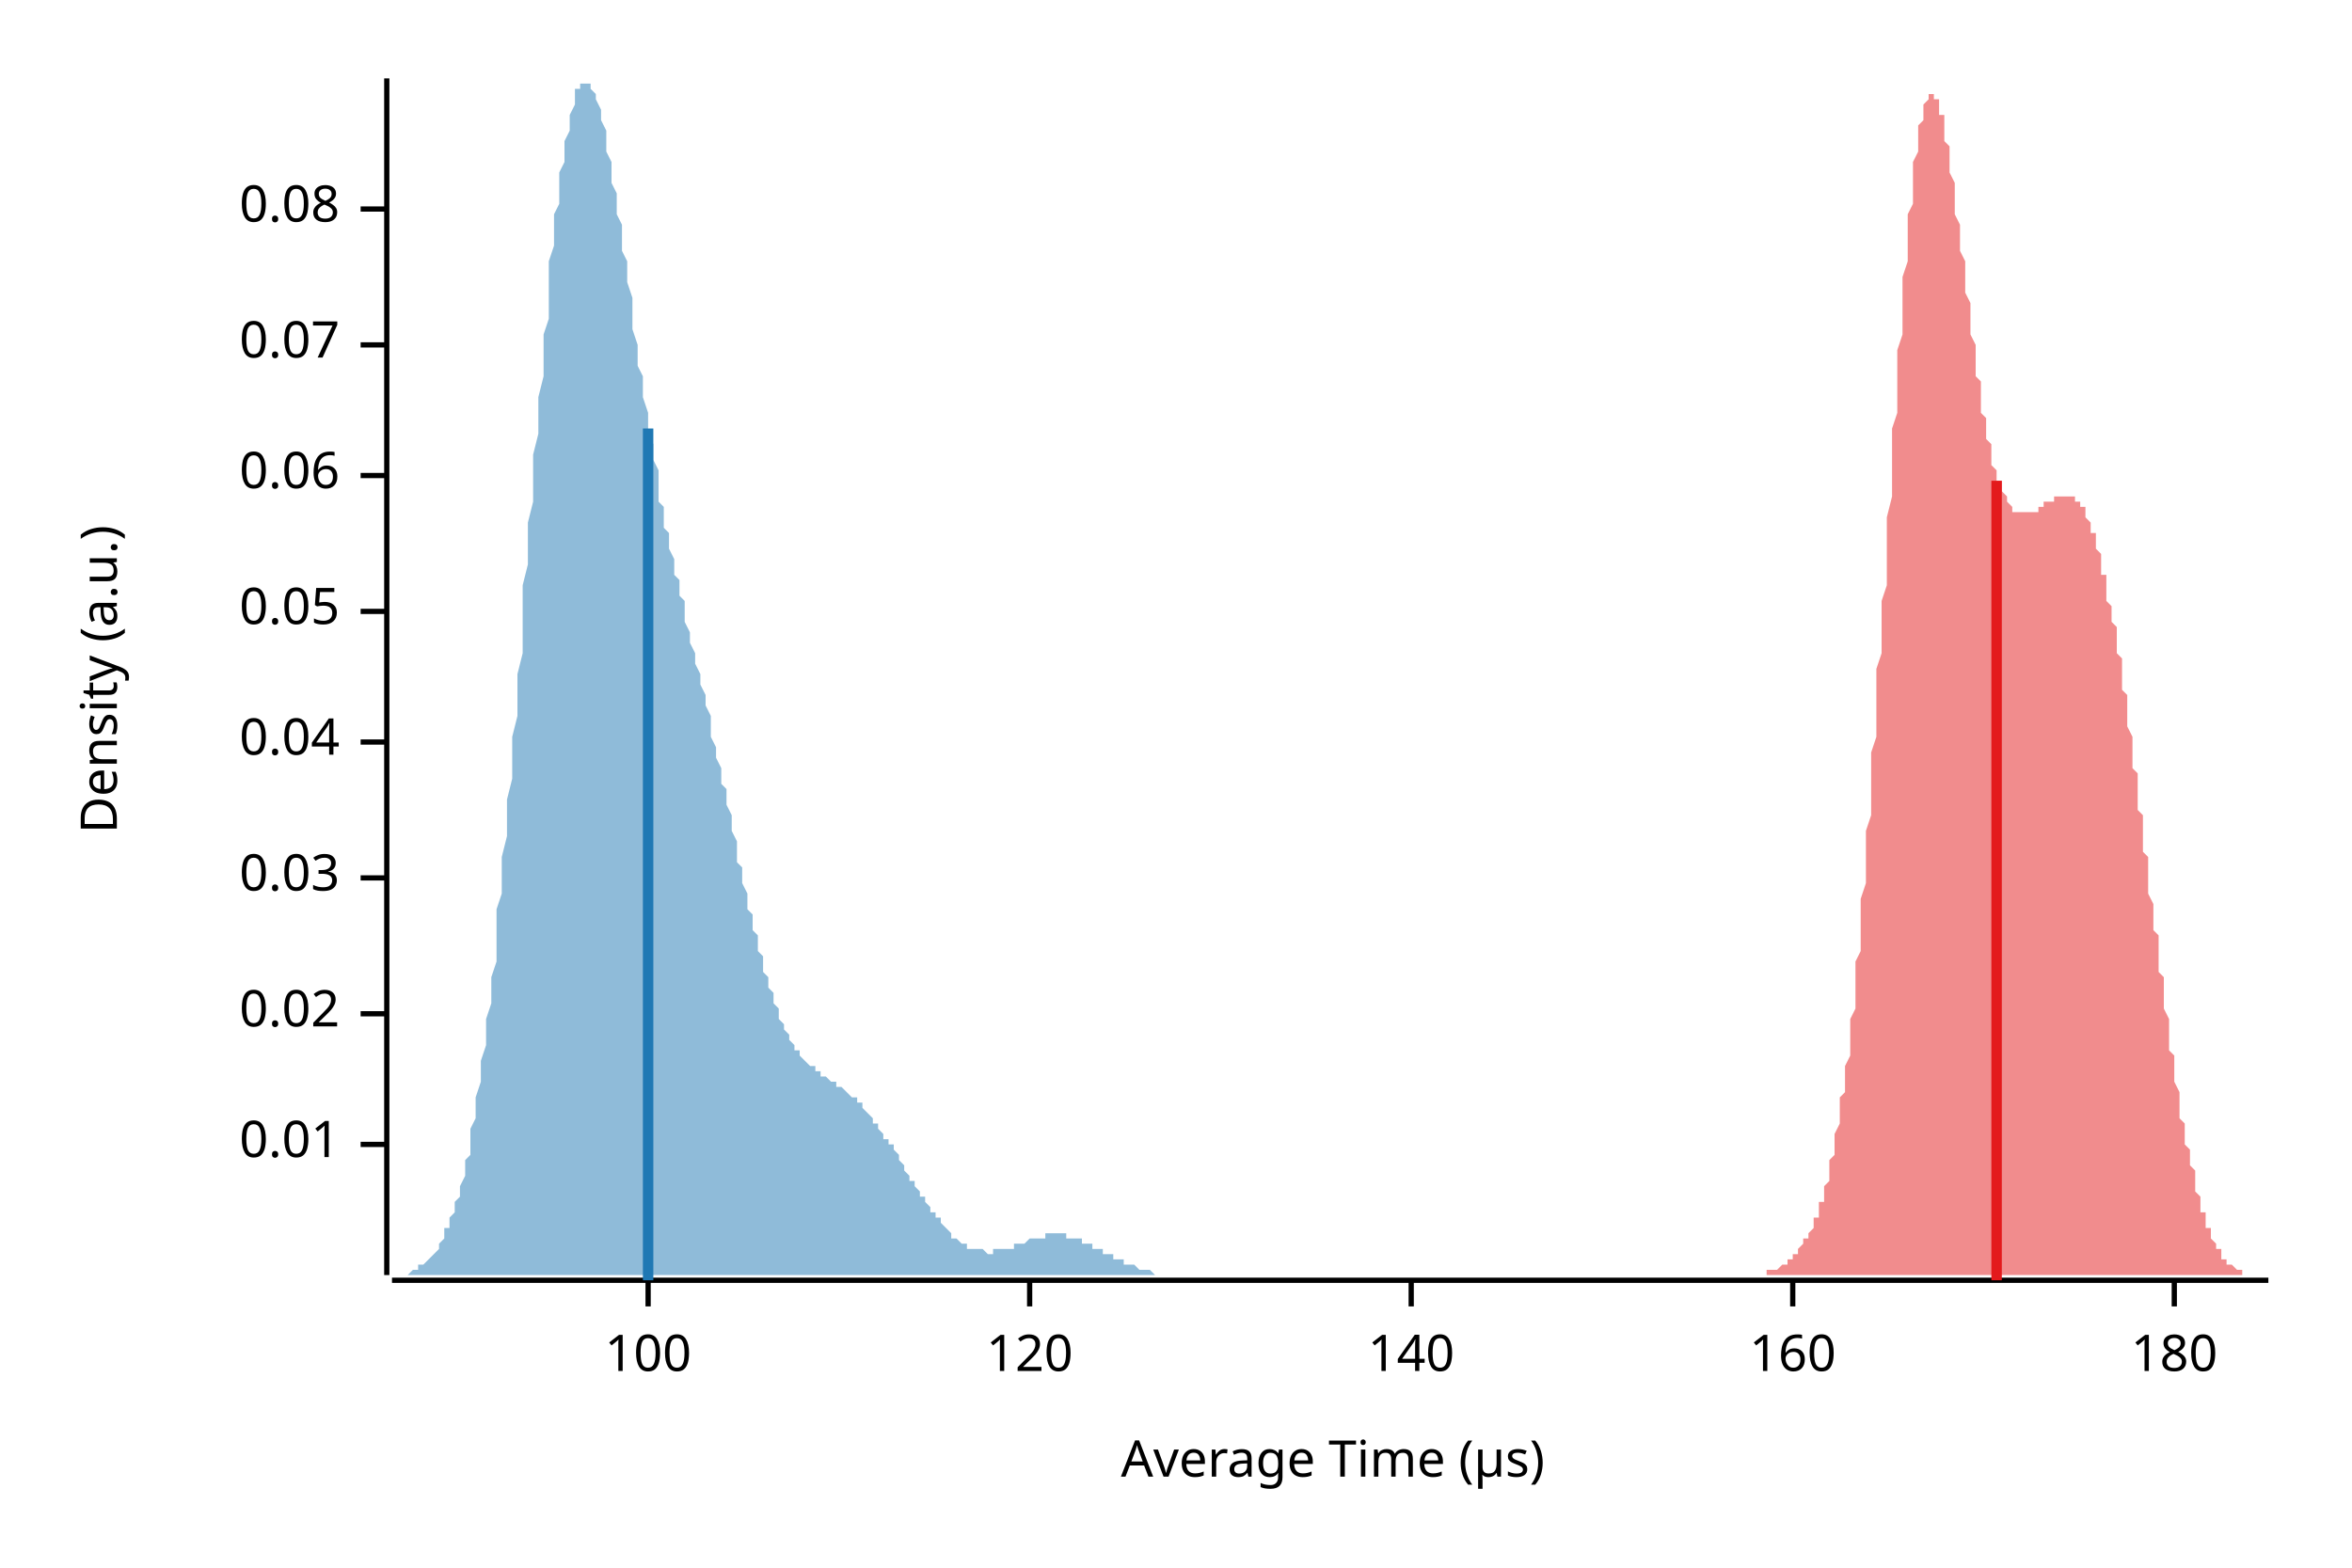
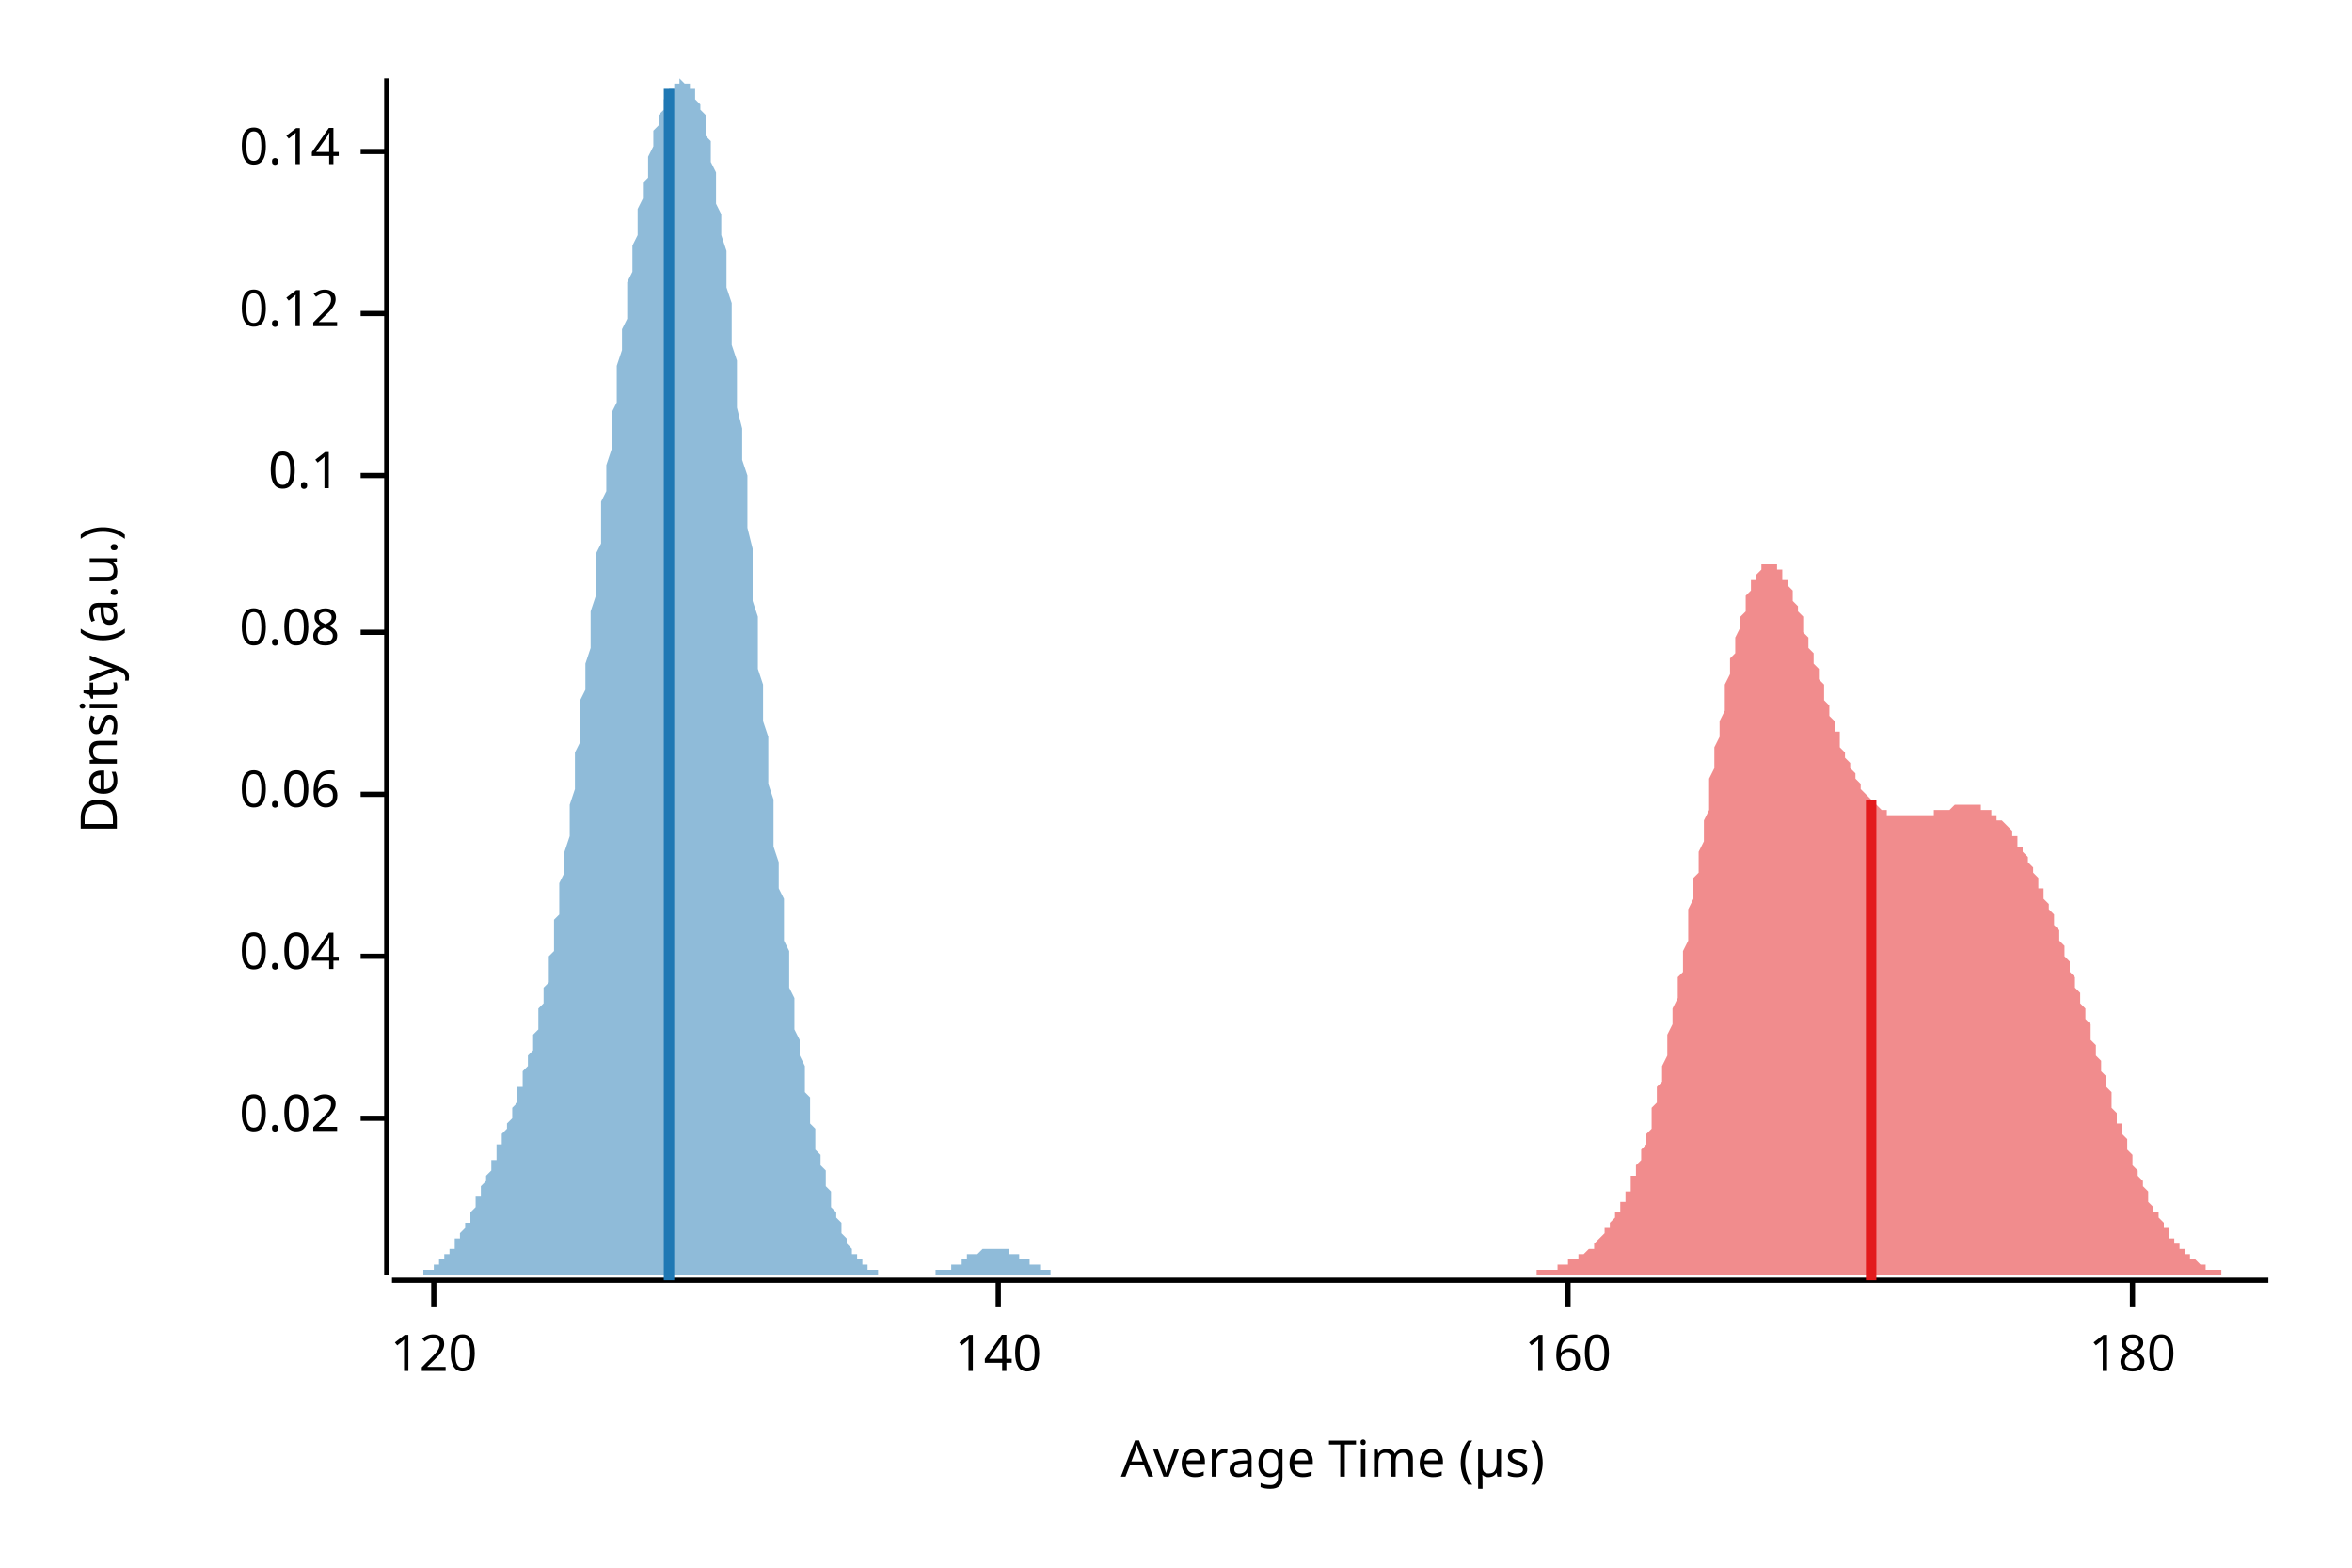
<svg xmlns="http://www.w3.org/2000/svg" width="450" height="300" viewBox="0 0 450 300">
  <text x="15" y="130" dy="0.76em" text-anchor="middle" font-family="sans-serif" font-size="9.677" opacity="1" fill="#000000" transform="rotate(270, 15, 130)">
Density (a.u.)
</text>
  <text x="255" y="285" dy="-0.5ex" text-anchor="middle" font-family="sans-serif" font-size="9.677" opacity="1" fill="#000000">
Average Time (µs)
</text>
  <polyline fill="none" opacity="1" stroke="#000000" stroke-width="1" points="74,15 74,244 " />
-   <text x="65" y="219" dy="0.5ex" text-anchor="end" font-family="sans-serif" font-size="9.677" opacity="1" fill="#000000">
- 0.01
- </text>
-   <polyline fill="none" opacity="1" stroke="#000000" stroke-width="1" points="69,219 74,219 " />
-   <text x="65" y="194" dy="0.5ex" text-anchor="end" font-family="sans-serif" font-size="9.677" opacity="1" fill="#000000">
+   <text x="65" y="214" dy="0.5ex" text-anchor="end" font-family="sans-serif" font-size="9.677" opacity="1" fill="#000000">
0.02
</text>
-   <polyline fill="none" opacity="1" stroke="#000000" stroke-width="1" points="69,194 74,194 " />
-   <text x="65" y="168" dy="0.5ex" text-anchor="end" font-family="sans-serif" font-size="9.677" opacity="1" fill="#000000">
- 0.03
- </text>
-   <polyline fill="none" opacity="1" stroke="#000000" stroke-width="1" points="69,168 74,168 " />
-   <text x="65" y="142" dy="0.5ex" text-anchor="end" font-family="sans-serif" font-size="9.677" opacity="1" fill="#000000">
+   <polyline fill="none" opacity="1" stroke="#000000" stroke-width="1" points="69,214 74,214 " />
+   <text x="65" y="183" dy="0.5ex" text-anchor="end" font-family="sans-serif" font-size="9.677" opacity="1" fill="#000000">
0.04
</text>
-   <polyline fill="none" opacity="1" stroke="#000000" stroke-width="1" points="69,142 74,142 " />
-   <text x="65" y="117" dy="0.5ex" text-anchor="end" font-family="sans-serif" font-size="9.677" opacity="1" fill="#000000">
- 0.05
- </text>
-   <polyline fill="none" opacity="1" stroke="#000000" stroke-width="1" points="69,117 74,117 " />
-   <text x="65" y="91" dy="0.5ex" text-anchor="end" font-family="sans-serif" font-size="9.677" opacity="1" fill="#000000">
+   <polyline fill="none" opacity="1" stroke="#000000" stroke-width="1" points="69,183 74,183 " />
+   <text x="65" y="152" dy="0.5ex" text-anchor="end" font-family="sans-serif" font-size="9.677" opacity="1" fill="#000000">
0.06
</text>
-   <polyline fill="none" opacity="1" stroke="#000000" stroke-width="1" points="69,91 74,91 " />
-   <text x="65" y="66" dy="0.5ex" text-anchor="end" font-family="sans-serif" font-size="9.677" opacity="1" fill="#000000">
- 0.07
- </text>
-   <polyline fill="none" opacity="1" stroke="#000000" stroke-width="1" points="69,66 74,66 " />
-   <text x="65" y="40" dy="0.5ex" text-anchor="end" font-family="sans-serif" font-size="9.677" opacity="1" fill="#000000">
+   <polyline fill="none" opacity="1" stroke="#000000" stroke-width="1" points="69,152 74,152 " />
+   <text x="65" y="121" dy="0.5ex" text-anchor="end" font-family="sans-serif" font-size="9.677" opacity="1" fill="#000000">
0.08
</text>
-   <polyline fill="none" opacity="1" stroke="#000000" stroke-width="1" points="69,40 74,40 " />
+   <polyline fill="none" opacity="1" stroke="#000000" stroke-width="1" points="69,121 74,121 " />
+   <text x="65" y="91" dy="0.5ex" text-anchor="end" font-family="sans-serif" font-size="9.677" opacity="1" fill="#000000">
+ 0.1
+ </text>
+   <polyline fill="none" opacity="1" stroke="#000000" stroke-width="1" points="69,91 74,91 " />
+   <text x="65" y="60" dy="0.5ex" text-anchor="end" font-family="sans-serif" font-size="9.677" opacity="1" fill="#000000">
+ 0.12
+ </text>
+   <polyline fill="none" opacity="1" stroke="#000000" stroke-width="1" points="69,60 74,60 " />
+   <text x="65" y="29" dy="0.5ex" text-anchor="end" font-family="sans-serif" font-size="9.677" opacity="1" fill="#000000">
+ 0.14
+ </text>
+   <polyline fill="none" opacity="1" stroke="#000000" stroke-width="1" points="69,29 74,29 " />
  <polyline fill="none" opacity="1" stroke="#000000" stroke-width="1" points="75,245 434,245 " />
-   <text x="124" y="255" dy="0.76em" text-anchor="middle" font-family="sans-serif" font-size="9.677" opacity="1" fill="#000000">
- 100
- </text>
-   <polyline fill="none" opacity="1" stroke="#000000" stroke-width="1" points="124,245 124,250 " />
-   <text x="197" y="255" dy="0.76em" text-anchor="middle" font-family="sans-serif" font-size="9.677" opacity="1" fill="#000000">
+   <text x="83" y="255" dy="0.76em" text-anchor="middle" font-family="sans-serif" font-size="9.677" opacity="1" fill="#000000">
120
</text>
-   <polyline fill="none" opacity="1" stroke="#000000" stroke-width="1" points="197,245 197,250 " />
-   <text x="270" y="255" dy="0.76em" text-anchor="middle" font-family="sans-serif" font-size="9.677" opacity="1" fill="#000000">
+   <polyline fill="none" opacity="1" stroke="#000000" stroke-width="1" points="83,245 83,250 " />
+   <text x="191" y="255" dy="0.76em" text-anchor="middle" font-family="sans-serif" font-size="9.677" opacity="1" fill="#000000">
140
</text>
-   <polyline fill="none" opacity="1" stroke="#000000" stroke-width="1" points="270,245 270,250 " />
-   <text x="343" y="255" dy="0.76em" text-anchor="middle" font-family="sans-serif" font-size="9.677" opacity="1" fill="#000000">
+   <polyline fill="none" opacity="1" stroke="#000000" stroke-width="1" points="191,245 191,250 " />
+   <text x="300" y="255" dy="0.76em" text-anchor="middle" font-family="sans-serif" font-size="9.677" opacity="1" fill="#000000">
160
</text>
-   <polyline fill="none" opacity="1" stroke="#000000" stroke-width="1" points="343,245 343,250 " />
-   <text x="416" y="255" dy="0.76em" text-anchor="middle" font-family="sans-serif" font-size="9.677" opacity="1" fill="#000000">
+   <polyline fill="none" opacity="1" stroke="#000000" stroke-width="1" points="300,245 300,250 " />
+   <text x="408" y="255" dy="0.76em" text-anchor="middle" font-family="sans-serif" font-size="9.677" opacity="1" fill="#000000">
180
</text>
-   <polyline fill="none" opacity="1" stroke="#000000" stroke-width="1" points="416,245 416,250 " />
-   <polygon opacity="0.5" fill="#E31A1C" points="331,244 331,244 331,244 332,244 332,244 332,244 332,244 332,244 333,244 333,244 333,244 333,244 333,244 334,244 334,244 334,244 334,244 334,244 335,244 335,244 335,244 335,244 335,244 336,244 336,244 336,244 336,244 336,244 337,244 337,244 337,244 337,244 337,244 338,244 338,244 338,244 338,243 338,243 339,243 339,243 339,243 339,243 340,243 340,243 340,243 340,243 340,243 341,242 341,242 341,242 341,242 341,242 342,242 342,242 342,241 342,241 342,241 343,241 343,241 343,240 343,240 343,240 344,240 344,239 344,239 344,239 344,239 345,238 345,238 345,238 345,237 345,237 346,237 346,236 346,236 346,236 347,235 347,235 347,234 347,234 347,233 348,233 348,232 348,231 348,231 348,230 349,230 349,229 349,228 349,227 349,227 350,226 350,225 350,224 350,223 350,222 351,221 351,220 351,219 351,218 351,217 352,215 352,214 352,213 352,211 352,210 353,209 353,207 353,205 353,204 354,202 354,200 354,198 354,197 354,195 355,193 355,191 355,189 355,186 355,184 356,182 356,179 356,177 356,175 356,172 357,169 357,167 357,164 357,161 357,159 358,156 358,153 358,150 358,147 358,144 359,141 359,138 359,135 359,131 359,128 360,125 360,122 360,118 360,115 361,112 361,109 361,105 361,102 361,99 362,95 362,92 362,89 362,86 362,82 363,79 363,76 363,73 363,70 363,67 364,64 364,61 364,58 364,56 364,53 365,50 365,48 365,45 365,43 365,41 366,39 366,37 366,35 366,33 366,31 367,29 367,28 367,26 367,25 367,24 368,23 368,22 368,21 368,20 369,19 369,19 369,18 369,18 369,18 370,18 370,18 370,18 370,18 370,19 371,19 371,20 371,20 371,21 371,22 372,22 372,23 372,24 372,26 372,27 373,28 373,29 373,31 373,32 373,33 374,35 374,36 374,38 374,40 374,41 375,43 375,44 375,46 375,48 376,50 376,51 376,53 376,55 376,56 377,58 377,60 377,61 377,63 377,64 378,66 378,67 378,69 378,70 378,72 379,73 379,75 379,76 379,77 379,79 380,80 380,81 380,82 380,83 380,84 381,85 381,86 381,87 381,88 381,89 382,90 382,90 382,91 382,92 383,92 383,93 383,93 383,94 383,94 384,95 384,95 384,96 384,96 384,96 385,97 385,97 385,97 385,97 385,98 386,98 386,98 386,98 386,98 386,98 387,98 387,98 387,98 387,98 387,98 388,98 388,98 388,98 388,98 388,98 389,98 389,98 389,98 389,98 389,98 390,98 390,97 390,97 390,97 391,97 391,97 391,97 391,97 391,96 392,96 392,96 392,96 392,96 392,96 393,96 393,95 393,95 393,95 393,95 394,95 394,95 394,95 394,95 394,95 395,95 395,95 395,95 395,95 395,95 396,95 396,95 396,95 396,95 396,95 397,95 397,95 397,95 397,96 398,96 398,96 398,96 398,97 398,97 399,97 399,98 399,98 399,99 399,99 400,100 400,100 400,101 400,101 400,102 401,102 401,103 401,104 401,105 401,105 402,106 402,107 402,108 402,109 402,110 403,110 403,111 403,112 403,113 403,115 404,116 404,117 404,118 404,119 405,120 405,121 405,123 405,124 405,125 406,126 406,128 406,129 406,131 406,132 407,133 407,135 407,136 407,138 407,139 408,141 408,142 408,144 408,145 408,147 409,148 409,150 409,151 409,153 409,155 410,156 410,158 410,160 410,161 410,163 411,164 411,166 411,168 411,169 411,171 412,173 412,174 412,176 412,178 413,179 413,181 413,182 413,184 413,186 414,187 414,189 414,190 414,192 414,193 415,195 415,196 415,198 415,199 415,201 416,202 416,203 416,205 416,206 416,207 417,209 417,210 417,211 417,213 417,214 418,215 418,216 418,217 418,218 418,219 419,220 419,221 419,222 419,223 420,224 420,225 420,226 420,227 420,228 421,229 421,229 421,230 421,231 421,232 422,232 422,233 422,233 422,234 422,235 423,235 423,236 423,236 423,237 423,237 424,238 424,238 424,238 424,239 424,239 425,239 425,240 425,240 425,240 425,241 426,241 426,241 426,241 426,242 427,242 427,242 427,242 427,242 427,242 428,243 428,243 428,243 428,243 428,243 429,243 429,243 429,243 429,244 429,244 430,244 430,244 430,244 430,244 430,244 431,244 431,244 431,244 431,244 431,244 432,244 432,244 432,244 432,244 432,244 433,244 433,244 433,244 433,244 434,244 434,244 331,244 " />
-   <polygon opacity="0.5" fill="#1F78B4" points="75,244 75,244 75,244 75,244 76,244 76,244 76,244 77,244 77,244 77,244 78,244 78,244 78,244 79,243 79,243 79,243 80,243 80,243 80,243 80,242 81,242 81,242 81,242 82,241 82,241 82,241 83,240 83,240 83,240 84,239 84,239 84,238 85,237 85,237 85,236 85,235 86,235 86,234 86,233 87,232 87,231 87,230 88,229 88,228 88,227 89,225 89,224 89,222 90,221 90,219 90,217 90,216 91,214 91,212 91,210 92,207 92,205 92,203 93,200 93,198 93,195 94,192 94,190 94,187 95,184 95,181 95,177 95,174 96,171 96,167 96,164 97,160 97,156 97,153 98,149 98,145 98,141 99,137 99,133 99,129 100,125 100,121 100,116 100,112 101,108 101,104 101,100 102,96 102,92 102,87 103,83 103,79 103,76 104,72 104,68 104,64 105,61 105,57 105,54 105,50 106,47 106,44 106,41 107,39 107,36 107,33 108,31 108,29 108,27 109,25 109,23 109,22 110,20 110,19 110,18 110,17 111,17 111,16 111,16 112,16 112,15 112,16 113,16 113,16 113,17 114,18 114,18 114,19 115,21 115,22 115,23 116,25 116,26 116,28 116,29 117,31 117,33 117,35 118,37 118,39 118,41 119,43 119,46 119,48 120,50 120,52 120,54 121,57 121,59 121,61 121,63 122,66 122,68 122,70 123,72 123,74 123,76 124,79 124,81 124,83 125,85 125,86 125,88 126,90 126,92 126,94 126,96 127,97 127,99 127,101 128,102 128,104 128,105 129,107 129,108 129,110 130,111 130,112 130,114 131,115 131,117 131,118 131,119 132,121 132,122 132,123 133,125 133,126 133,127 134,129 134,130 134,131 135,133 135,134 135,135 136,137 136,138 136,140 136,141 137,143 137,144 137,145 138,147 138,148 138,150 139,151 139,153 139,154 140,156 140,157 140,159 141,161 141,162 141,164 141,165 142,166 142,168 142,169 143,171 143,172 143,174 144,175 144,176 144,178 145,179 145,180 145,182 146,183 146,184 146,185 146,186 147,187 147,188 147,189 148,190 148,191 148,192 149,193 149,194 149,195 150,196 150,196 150,197 151,198 151,198 151,199 151,199 152,200 152,200 152,201 153,201 153,202 153,202 154,203 154,203 154,203 155,204 155,204 155,204 156,204 156,205 156,205 157,205 157,205 157,206 157,206 158,206 158,206 158,206 159,207 159,207 159,207 160,207 160,207 160,208 161,208 161,208 161,208 162,209 162,209 162,209 162,209 163,210 163,210 163,210 164,210 164,211 164,211 165,211 165,212 165,212 166,213 166,213 166,213 167,214 167,214 167,214 167,215 168,215 168,216 168,216 169,217 169,217 169,218 170,218 170,218 170,219 171,219 171,220 171,220 172,221 172,221 172,222 172,222 173,223 173,223 173,224 174,225 174,225 174,226 175,226 175,227 175,227 176,228 176,228 176,229 177,229 177,230 177,230 177,230 178,231 178,231 178,232 179,232 179,233 179,233 180,233 180,234 180,234 181,235 181,235 181,235 182,236 182,236 182,236 182,237 183,237 183,237 183,237 184,238 184,238 184,238 185,238 185,238 185,239 186,239 186,239 186,239 187,239 187,239 187,239 187,239 188,239 188,239 188,239 189,240 189,240 189,240 190,240 190,239 190,239 191,239 191,239 191,239 192,239 192,239 192,239 192,239 193,239 193,239 193,239 194,239 194,238 194,238 195,238 195,238 195,238 196,238 196,238 196,238 197,237 197,237 197,237 198,237 198,237 198,237 198,237 199,237 199,237 199,237 200,237 200,236 200,236 201,236 201,236 201,236 202,236 202,236 202,236 203,236 203,236 203,236 203,236 204,236 204,237 204,237 205,237 205,237 205,237 206,237 206,237 206,237 207,237 207,237 207,238 208,238 208,238 208,238 208,238 209,238 209,238 209,239 210,239 210,239 210,239 211,239 211,239 211,240 212,240 212,240 212,240 213,240 213,240 213,241 213,241 214,241 214,241 214,241 215,241 215,242 215,242 216,242 216,242 216,242 217,242 217,242 217,242 218,243 218,243 218,243 218,243 219,243 219,243 219,243 220,243 220,243 220,243 221,244 221,244 221,244 222,244 222,244 222,244 223,244 223,244 223,244 223,244 224,244 224,244 224,244 225,244 225,244 225,244 226,244 226,244 226,244 227,244 227,244 227,244 228,244 228,244 228,244 228,244 229,244 229,244 229,244 230,244 230,244 230,244 231,244 231,244 75,244 " />
-   <polyline fill="none" opacity="1" stroke="#E31A1C" stroke-width="2" points="382,245 382,92 " />
-   <polyline fill="none" opacity="1" stroke="#1F78B4" stroke-width="2" points="124,245 124,82 " />
+   <polyline fill="none" opacity="1" stroke="#000000" stroke-width="1" points="408,245 408,250 " />
+   <polygon opacity="0.5" fill="#E31A1C" points="281,244 281,244 282,244 282,244 282,244 282,244 283,244 283,244 283,244 284,244 284,244 284,244 285,244 285,244 285,244 286,244 286,244 286,244 286,244 287,244 287,244 287,244 288,244 288,244 288,244 289,244 289,244 289,244 290,244 290,244 290,244 290,244 291,244 291,244 291,244 292,244 292,244 292,244 293,244 293,244 293,244 293,244 294,244 294,244 294,243 295,243 295,243 295,243 296,243 296,243 296,243 297,243 297,243 297,243 297,243 298,243 298,242 298,242 299,242 299,242 299,242 300,242 300,242 300,241 301,241 301,241 301,241 301,241 302,241 302,240 302,240 303,240 303,240 303,240 304,239 304,239 304,239 305,239 305,238 305,238 305,238 306,237 306,237 306,237 307,236 307,236 307,235 308,235 308,235 308,234 308,234 309,233 309,233 309,232 310,232 310,231 310,230 311,230 311,229 311,228 312,228 312,227 312,226 312,225 313,225 313,224 313,223 314,222 314,221 314,220 315,219 315,218 315,217 316,216 316,214 316,213 316,212 317,211 317,209 317,208 318,207 318,205 318,204 319,202 319,201 319,199 319,198 320,196 320,194 320,193 321,191 321,189 321,187 322,186 322,184 322,182 323,180 323,178 323,176 323,174 324,172 324,170 324,168 325,167 325,165 325,163 326,161 326,159 326,157 327,155 327,153 327,151 327,149 328,147 328,145 328,143 329,141 329,139 329,138 330,136 330,134 330,132 330,131 331,129 331,127 331,126 332,125 332,123 332,122 333,120 333,119 333,118 334,117 334,116 334,115 334,114 335,113 335,112 335,111 336,111 336,110 336,110 337,109 337,109 337,108 338,108 338,108 338,108 338,108 339,108 339,108 339,108 340,108 340,109 340,109 341,109 341,110 341,110 341,111 342,111 342,112 342,112 343,113 343,114 343,115 344,116 344,116 344,117 345,118 345,119 345,120 345,121 346,122 346,123 346,124 347,125 347,126 347,127 348,128 348,129 348,130 349,131 349,132 349,133 349,134 350,135 350,136 350,137 351,138 351,139 351,140 352,140 352,141 352,142 352,143 353,144 353,144 353,145 354,146 354,147 354,147 355,148 355,148 355,149 356,150 356,150 356,151 356,151 357,152 357,152 357,152 358,153 358,153 358,153 359,154 359,154 359,154 360,155 360,155 360,155 360,155 361,155 361,156 361,156 362,156 362,156 362,156 363,156 363,156 363,156 363,156 364,156 364,156 364,156 365,156 365,156 365,156 366,156 366,156 366,156 367,156 367,156 367,156 367,156 368,156 368,156 368,156 369,156 369,156 369,156 370,156 370,155 370,155 371,155 371,155 371,155 371,155 372,155 372,155 372,155 373,155 373,155 373,155 374,154 374,154 374,154 375,154 375,154 375,154 375,154 376,154 376,154 376,154 377,154 377,154 377,154 378,154 378,154 378,154 378,154 379,154 379,155 379,155 380,155 380,155 380,155 381,155 381,155 381,156 382,156 382,156 382,156 382,157 383,157 383,157 383,157 384,158 384,158 384,158 385,159 385,159 385,160 386,160 386,161 386,161 386,162 387,162 387,163 387,163 388,164 388,164 388,165 389,166 389,166 389,167 389,167 390,168 390,169 390,170 391,170 391,171 391,172 392,173 392,173 392,174 393,175 393,176 393,177 393,177 394,178 394,179 394,180 395,181 395,182 395,183 396,184 396,185 396,186 397,187 397,187 397,188 397,189 398,190 398,191 398,192 399,193 399,194 399,195 400,196 400,197 400,198 400,199 401,200 401,201 401,202 402,203 402,204 402,205 403,206 403,207 403,208 404,209 404,210 404,211 404,212 405,213 405,214 405,215 406,215 406,216 406,217 407,218 407,219 407,220 408,221 408,221 408,222 408,223 409,224 409,224 409,225 410,226 410,227 410,227 411,228 411,229 411,229 411,230 412,231 412,231 412,232 413,232 413,233 413,233 414,234 414,234 414,235 415,235 415,236 415,236 415,237 416,237 416,237 416,238 417,238 417,239 417,239 418,239 418,239 418,240 419,240 419,240 419,241 419,241 420,241 420,241 420,241 421,242 421,242 421,242 422,242 422,242 422,242 422,243 423,243 423,243 423,243 424,243 424,243 424,243 425,243 425,243 425,244 426,244 426,244 426,244 426,244 427,244 427,244 427,244 428,244 428,244 428,244 429,244 429,244 429,244 430,244 430,244 430,244 430,244 431,244 431,244 431,244 432,244 432,244 432,244 433,244 433,244 433,244 434,244 434,244 281,244 " />
+   <polygon opacity="0.5" fill="#1F78B4" points="75,244 75,244 75,244 75,244 76,244 76,244 76,244 76,244 77,244 77,244 77,244 77,244 78,244 78,244 78,244 79,244 79,244 79,244 79,244 80,244 80,244 80,244 80,244 81,244 81,243 81,243 81,243 82,243 82,243 82,243 83,243 83,242 83,242 83,242 84,242 84,242 84,241 84,241 85,241 85,241 85,240 85,240 86,240 86,239 86,239 87,239 87,238 87,238 87,237 88,237 88,237 88,236 88,236 89,235 89,235 89,234 90,234 90,233 90,232 90,232 91,231 91,231 91,230 91,229 92,229 92,228 92,228 92,227 93,226 93,226 93,225 94,224 94,224 94,223 94,222 95,222 95,221 95,220 95,219 96,219 96,218 96,217 96,217 97,216 97,215 97,215 98,214 98,213 98,212 98,212 99,211 99,210 99,209 99,208 100,208 100,207 100,206 100,205 101,204 101,203 101,202 102,201 102,200 102,199 102,198 103,197 103,196 103,195 103,193 104,192 104,191 104,189 105,188 105,186 105,185 105,183 106,182 106,180 106,178 106,176 107,175 107,173 107,171 107,169 108,167 108,165 108,163 109,160 109,158 109,156 109,154 110,151 110,149 110,147 110,144 111,142 111,139 111,137 111,134 112,132 112,129 112,127 113,124 113,122 113,119 113,117 114,114 114,111 114,109 114,106 115,104 115,101 115,99 115,96 116,94 116,91 116,89 117,86 117,84 117,81 117,79 118,77 118,74 118,72 118,70 119,67 119,65 119,63 120,61 120,59 120,56 120,54 121,52 121,50 121,49 121,47 122,45 122,43 122,41 122,40 123,38 123,37 123,35 124,34 124,32 124,31 124,30 125,28 125,27 125,26 125,25 126,24 126,23 126,22 126,22 127,21 127,20 127,19 128,19 128,18 128,18 128,17 129,17 129,17 129,16 129,16 130,16 130,16 130,16 130,15 131,16 131,16 131,16 132,16 132,16 132,16 132,17 133,17 133,18 133,18 133,19 134,20 134,20 134,21 135,22 135,23 135,24 135,26 136,27 136,28 136,30 136,31 137,33 137,35 137,37 137,39 138,41 138,43 138,45 139,48 139,50 139,52 139,55 140,58 140,60 140,63 140,66 141,69 141,72 141,75 141,78 142,82 142,85 142,88 143,91 143,95 143,98 143,101 144,105 144,108 144,111 144,115 145,118 145,122 145,125 145,128 146,131 146,135 146,138 147,141 147,144 147,147 147,150 148,153 148,156 148,159 148,162 149,165 149,167 149,170 150,172 150,175 150,177 150,180 151,182 151,184 151,187 151,189 152,191 152,193 152,195 152,197 153,199 153,200 153,202 154,204 154,206 154,207 154,209 155,210 155,212 155,213 155,215 156,216 156,217 156,219 156,220 157,221 157,222 157,223 158,224 158,225 158,226 158,227 159,228 159,229 159,230 159,231 160,232 160,233 160,233 161,234 161,235 161,235 161,236 162,237 162,237 162,238 162,238 163,239 163,239 163,239 163,240 164,240 164,241 164,241 165,241 165,241 165,242 165,242 166,242 166,242 166,243 166,243 167,243 167,243 167,243 167,243 168,243 168,244 168,244 169,244 169,244 169,244 169,244 170,244 170,244 170,244 170,244 171,244 171,244 171,244 171,244 172,244 172,244 172,244 173,244 173,244 173,244 173,244 174,244 174,244 174,244 174,244 175,244 175,244 175,244 176,244 176,244 176,244 176,244 177,244 177,244 177,244 177,244 178,244 178,244 178,244 178,244 179,244 179,244 179,243 180,243 180,243 180,243 180,243 181,243 181,243 181,243 181,243 182,243 182,242 182,242 182,242 183,242 183,242 183,242 184,242 184,241 184,241 184,241 185,241 185,241 185,241 185,240 186,240 186,240 186,240 186,240 187,240 187,240 187,240 188,239 188,239 188,239 188,239 189,239 189,239 189,239 189,239 190,239 190,239 190,239 191,239 191,239 191,239 191,239 192,239 192,239 192,239 192,239 193,239 193,240 193,240 193,240 194,240 194,240 194,240 195,240 195,240 195,241 195,241 196,241 196,241 196,241 196,241 197,241 197,242 197,242 197,242 198,242 198,242 198,242 199,242 199,243 199,243 199,243 200,243 200,243 200,243 200,243 201,243 201,243 201,244 201,244 202,244 202,244 202,244 203,244 203,244 203,244 203,244 204,244 204,244 204,244 204,244 205,244 205,244 205,244 206,244 206,244 206,244 206,244 207,244 207,244 207,244 207,244 208,244 208,244 208,244 208,244 75,244 " />
+   <polyline fill="none" opacity="1" stroke="#E31A1C" stroke-width="2" points="358,245 358,153 " />
+   <polyline fill="none" opacity="1" stroke="#1F78B4" stroke-width="2" points="128,245 128,17 " />
</svg>
